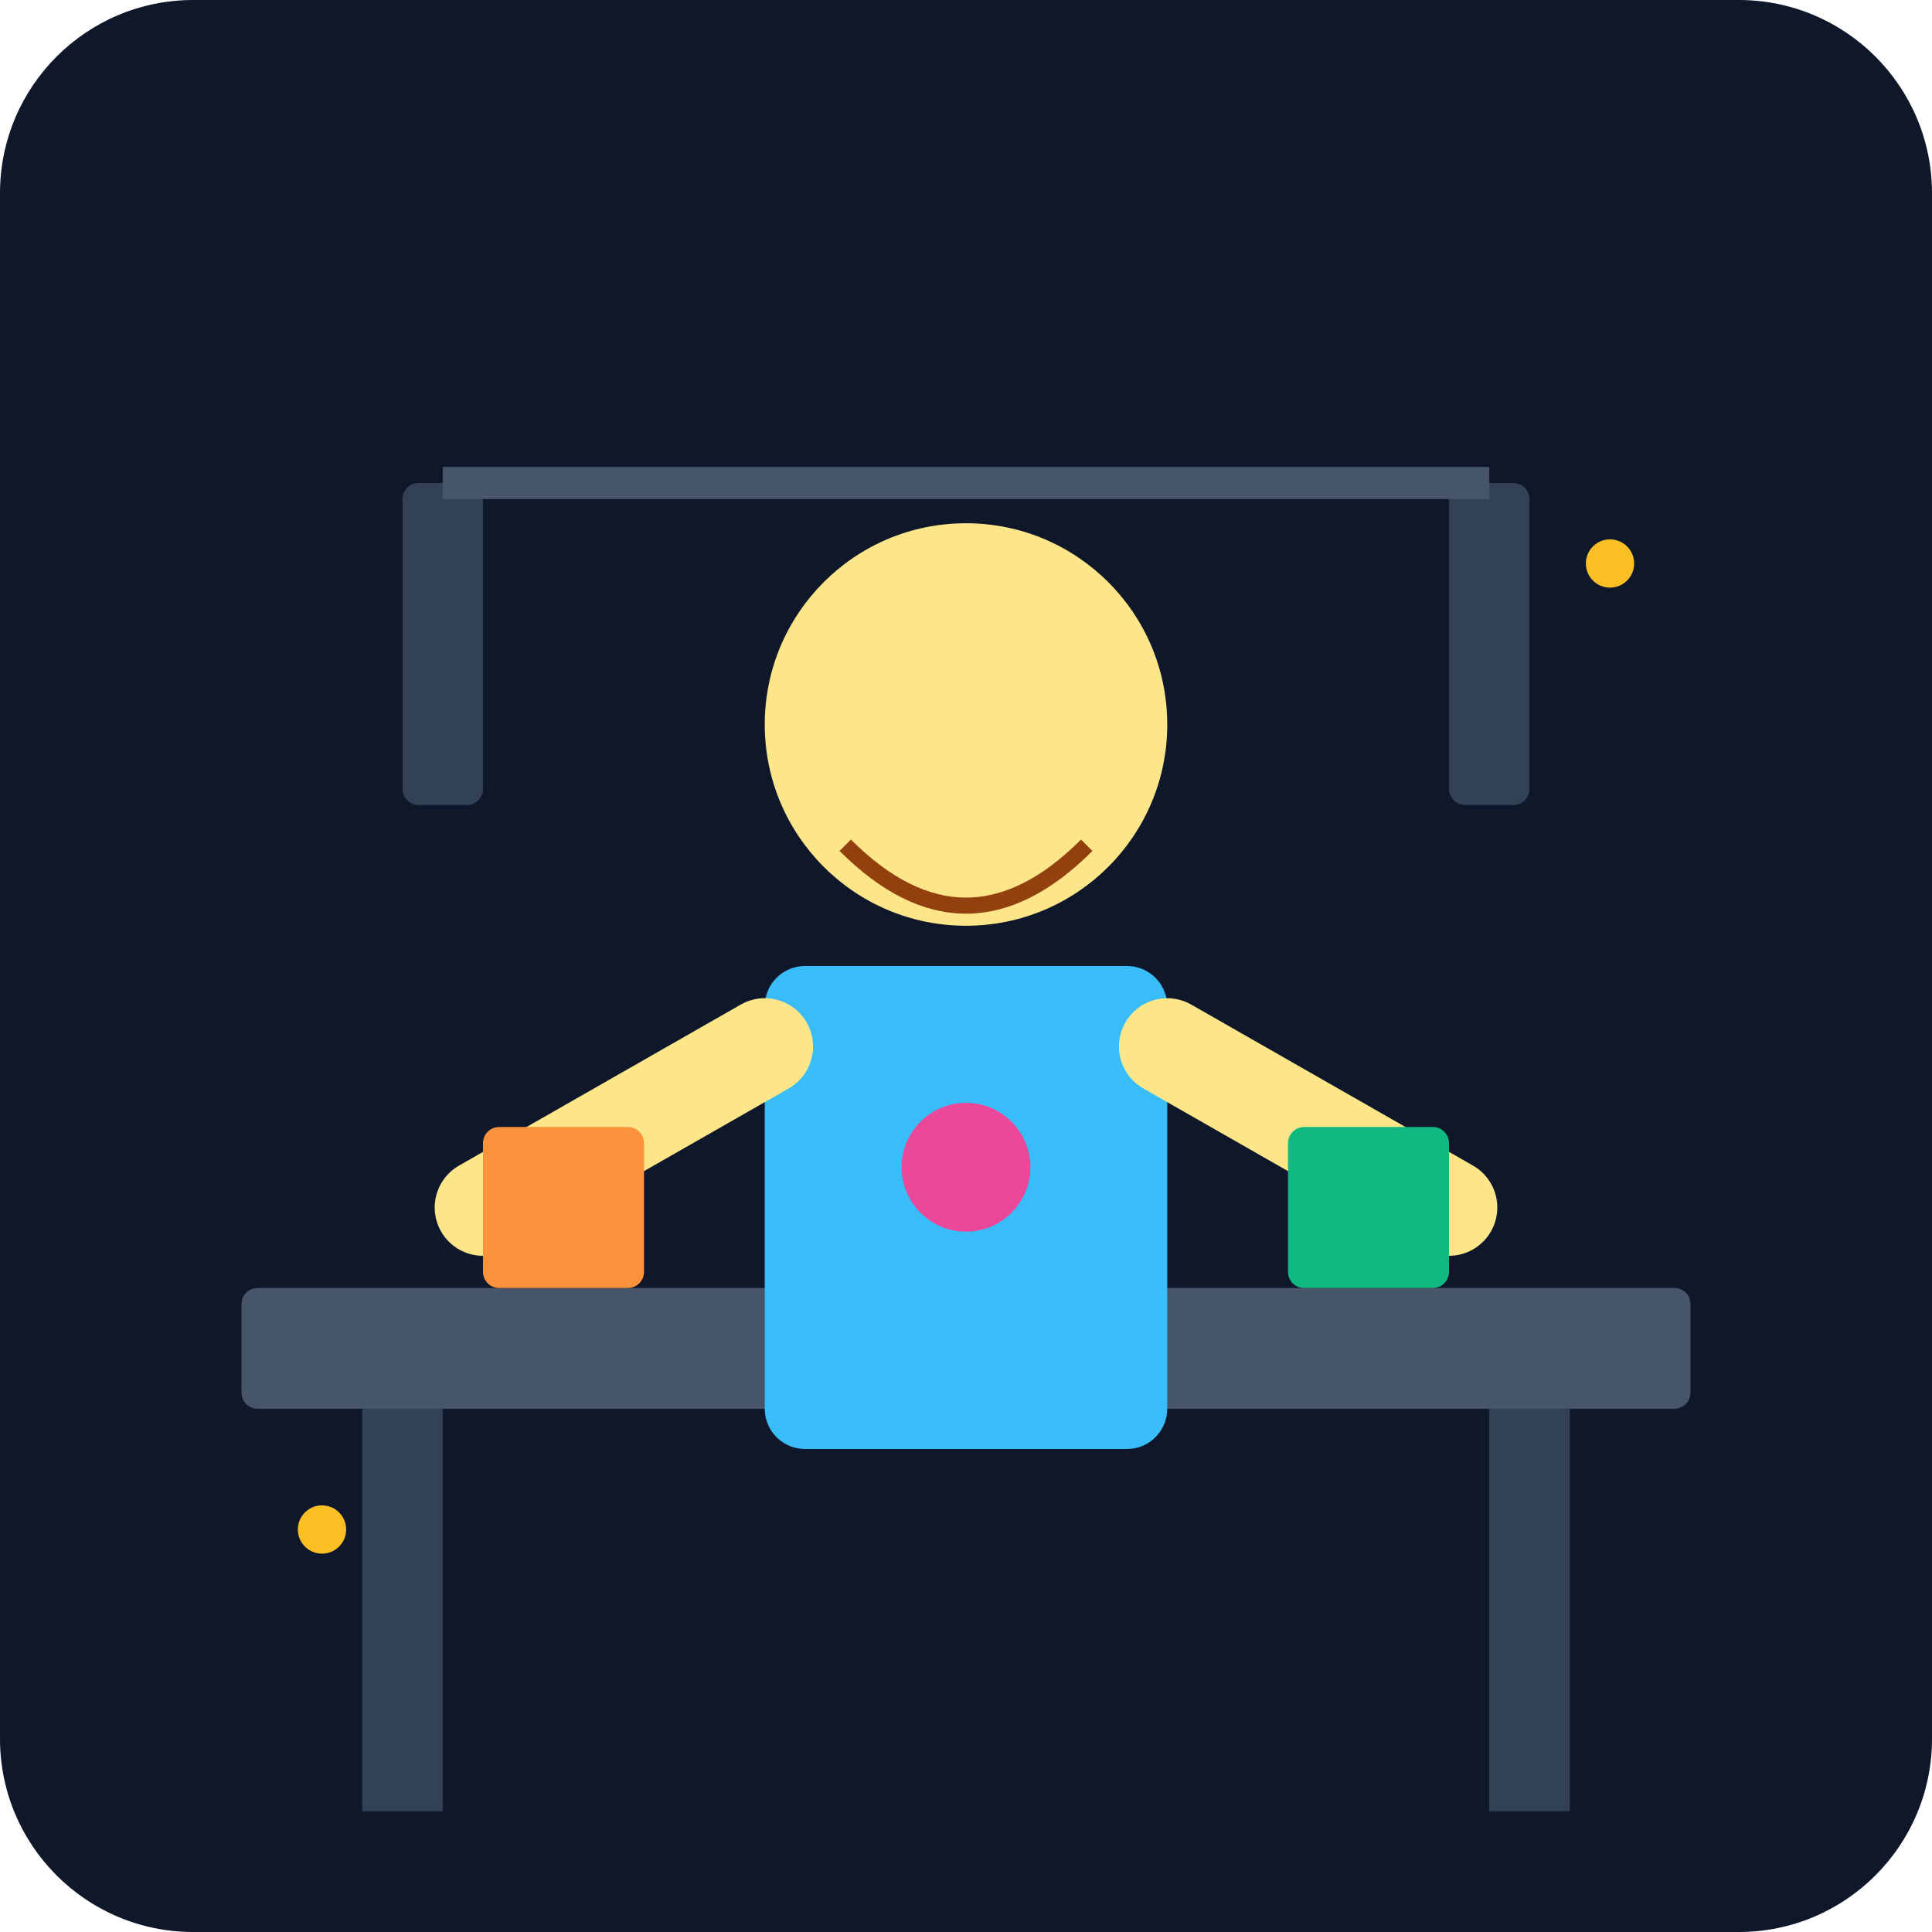
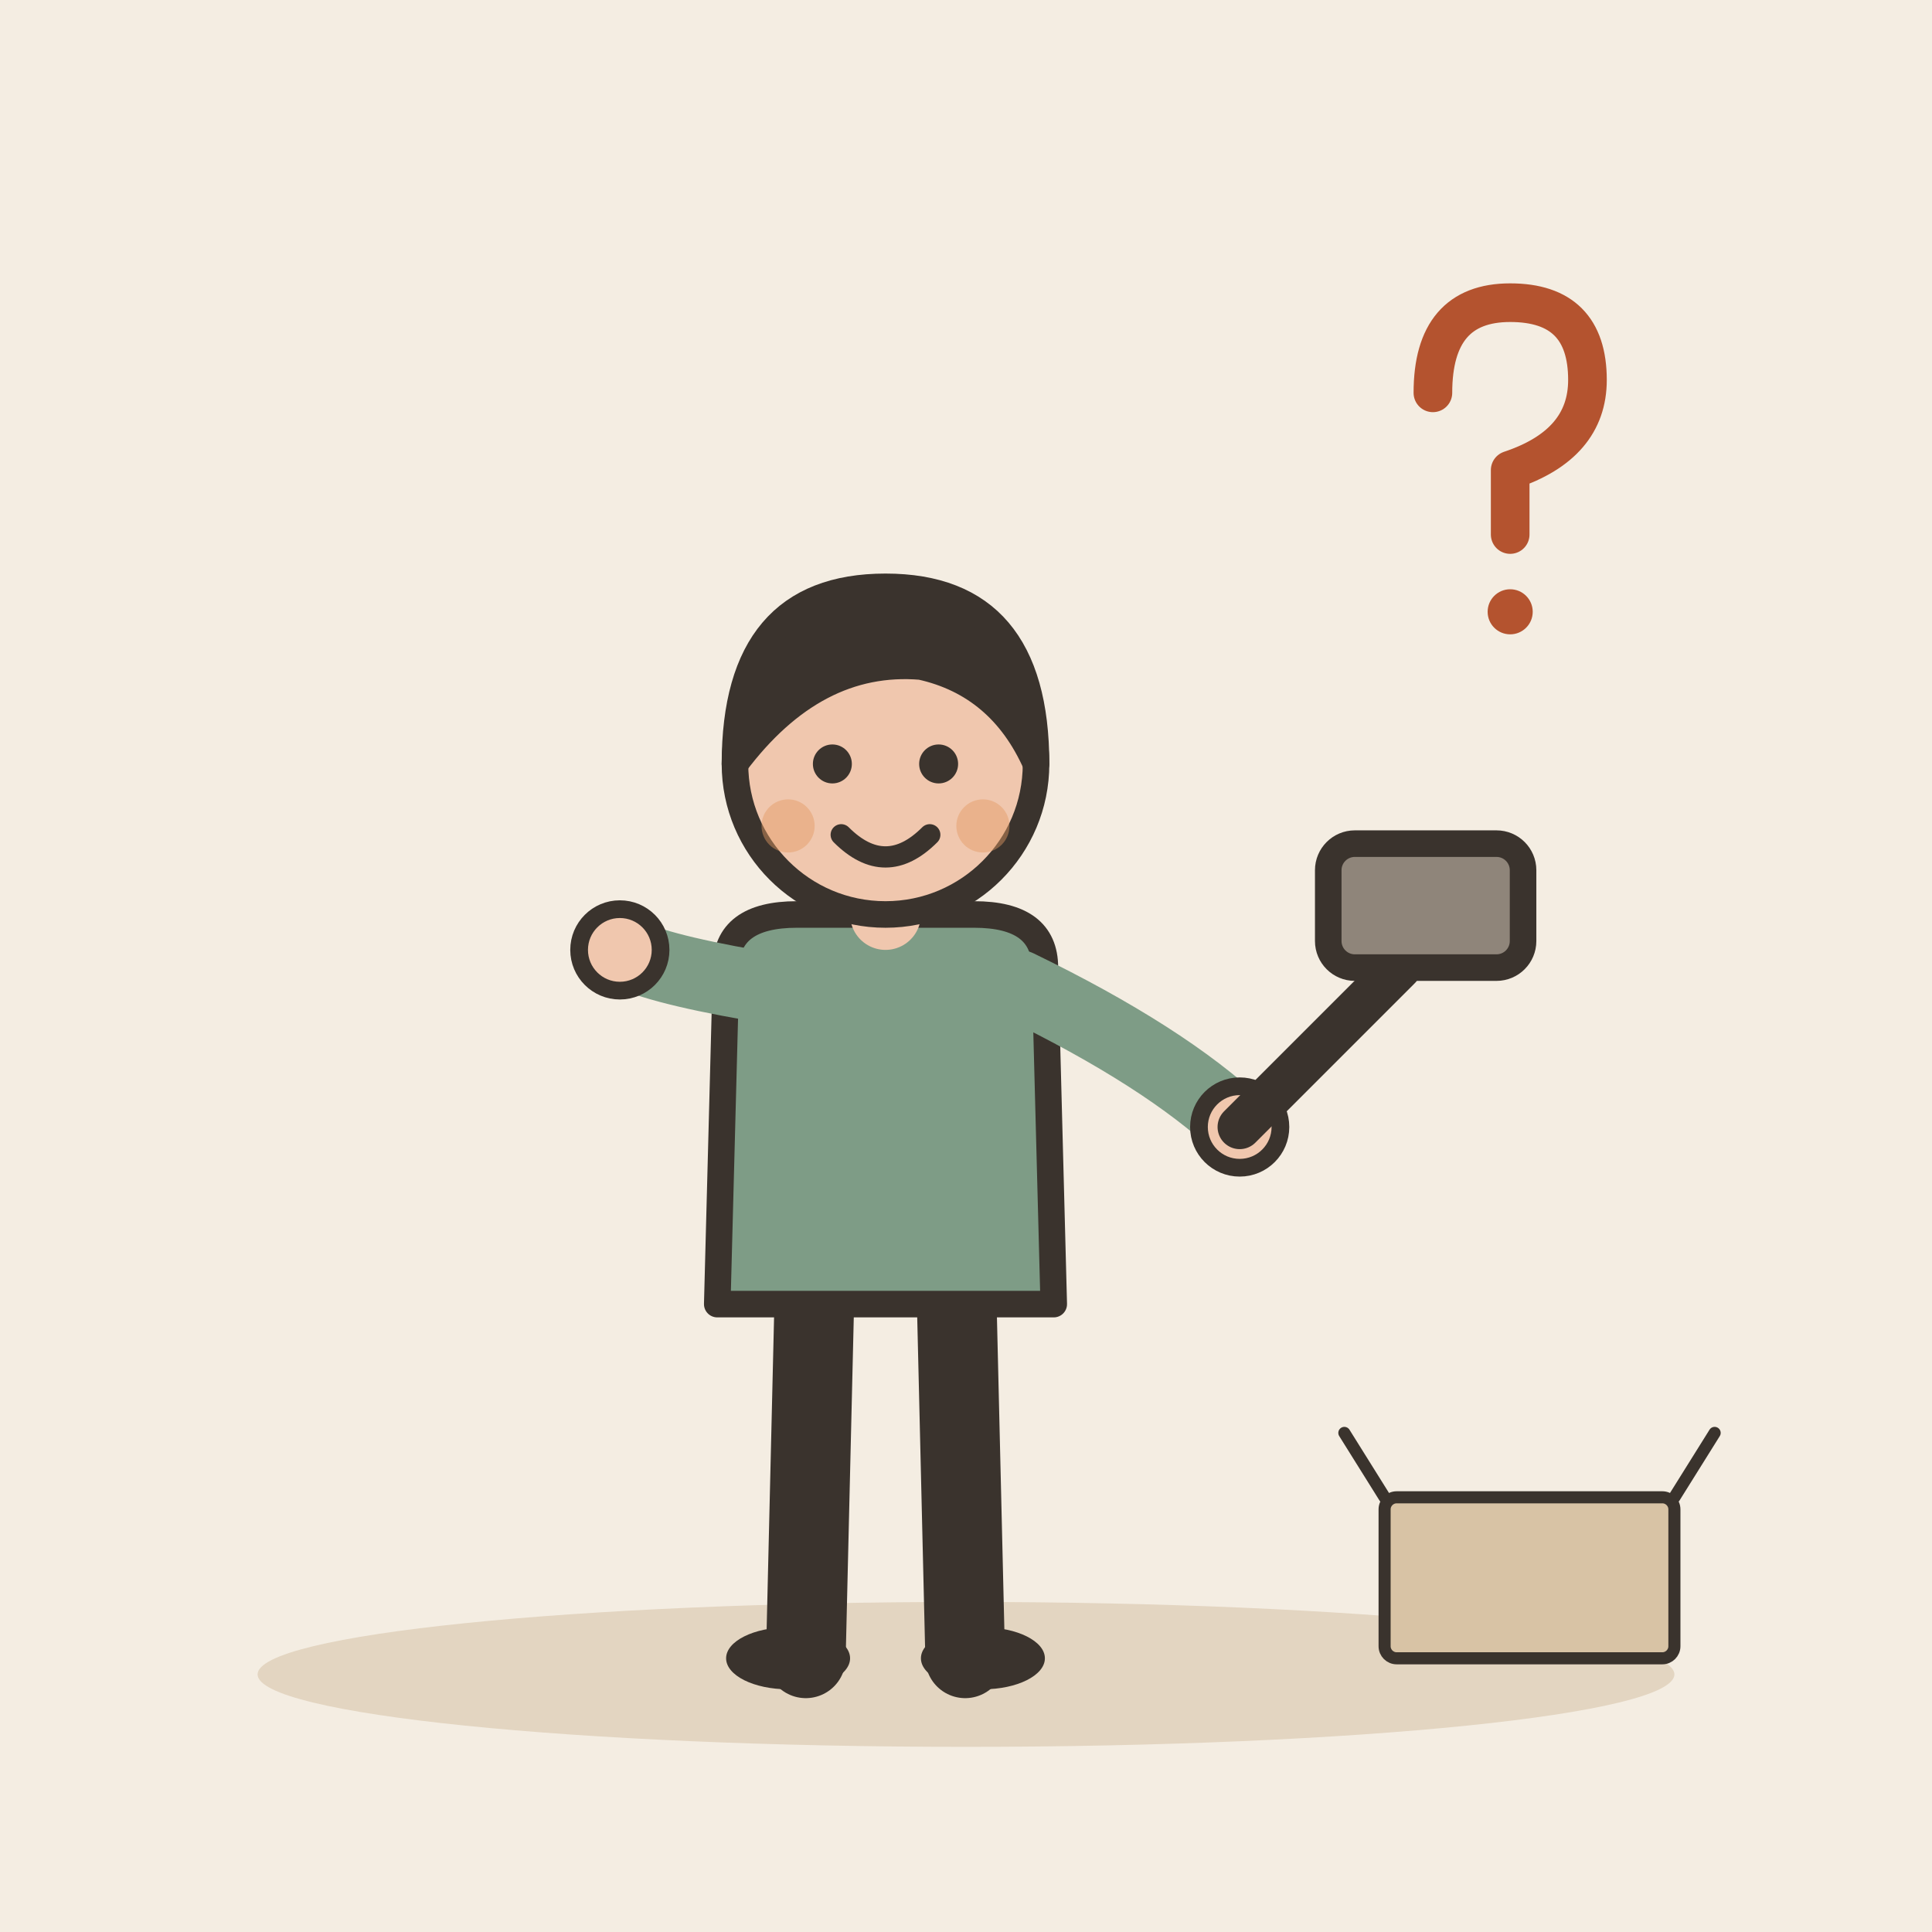
- <svg xmlns="http://www.w3.org/2000/svg" viewBox="0 0 240 240">
-   <defs>
-     <linearGradient id="bgGrad" x1="0" y1="0" x2="0" y2="240">
-       <stop offset="0%" stop-color="#0f172a" />
-       <stop offset="100%" stop-color="#1e293b" />
-     </linearGradient>
-   </defs>
-   <rect width="240" height="240" rx="24" fill="url(#bgGrad)" />
-   <g transform="translate(20, 40)">
-     <rect x="10" y="120" width="180" height="15" fill="#475569" rx="2" />
-     <rect x="25" y="135" width="10" height="50" fill="#334155" />
-     <rect x="165" y="135" width="10" height="50" fill="#334155" />
-     <circle cx="100" cy="50" r="25" fill="#fde68a" />
-     <path d="M85 65 Q100 80 115 65" stroke="#92400e" stroke-width="2" fill="none" />
-     <rect x="75" y="80" width="50" height="60" fill="#38bdf8" rx="5" />
-     <path d="M75 90 L40 110" stroke="#fde68a" stroke-width="12" stroke-linecap="round" />
-     <path d="M125 90 L160 110" stroke="#fde68a" stroke-width="12" stroke-linecap="round" />
-     <rect x="40" y="100" width="20" height="20" fill="#fb923c" rx="2" />
-     <rect x="140" y="100" width="20" height="20" fill="#10b981" rx="2" />
-     <circle cx="100" cy="105" r="8" fill="#ec4899" />
-     <rect x="30" y="20" width="10" height="40" fill="#334155" rx="2" />
-     <rect x="160" y="20" width="10" height="40" fill="#334155" rx="2" />
-     <path d="M35 20 L165 20" stroke="#475569" stroke-width="4" />
-     <circle cx="180" cy="30" r="3" fill="#fbbf24" />
-     <circle cx="20" cy="150" r="3" fill="#fbbf24" />
+ <svg xmlns="http://www.w3.org/2000/svg" viewBox="0 0 240 240" data-style="editorial">
+   <rect width="240" height="240" fill="#F4EDE2" />
+   <ellipse cx="120" cy="208" rx="88" ry="9" fill="#E3D5C1" />
+   <g transform="translate(110 206) scale(1.1 1.1)">
+     <path d="M-8 -42L-9 0" stroke="#3A332D" stroke-width="9" stroke-linecap="round" fill="none" />
+     <path d="M8 -42L9 0" stroke="#3A332D" stroke-width="9" stroke-linecap="round" fill="none" />
+     <ellipse cx="-11" cy="0" rx="7" ry="3.5" fill="#3A332D" />
+     <ellipse cx="11" cy="0" rx="7" ry="3.5" fill="#3A332D" />
+     <path d="M-18 -78Q-18 -84 -10 -84L10 -84Q18 -84 18 -78L19 -40L-19 -40Z" fill="#7E9C86" stroke="#3A332D" stroke-width="3" stroke-linecap="round" stroke-linejoin="round" />
+     <path d="M-15 -76Q-26.5 -78 -30 -80" fill="none" stroke="#7E9C86" stroke-width="8" stroke-linecap="round" stroke-linejoin="round" />
+     <circle cx="-30" cy="-80" r="4.6" fill="#F0C7AE" stroke="#3A332D" stroke-linecap="round" stroke-linejoin="round" stroke-width="2" />
+     <path d="M15 -76Q31.5 -68 40 -60" fill="none" stroke="#7E9C86" stroke-width="8" stroke-linecap="round" stroke-linejoin="round" />
+     <circle cx="40" cy="-60" r="4.6" fill="#F0C7AE" stroke="#3A332D" stroke-linecap="round" stroke-linejoin="round" stroke-width="2" />
+     <path d="M0 -84L0 -88" stroke="#F0C7AE" stroke-width="8" stroke-linecap="round" fill="none" />
+     <circle cx="0" cy="-101" r="17" fill="#F0C7AE" stroke="#3A332D" stroke-width="3" stroke-linecap="round" stroke-linejoin="round" />
+     <path d="M-17 -101Q-17 -121 0 -121Q17 -121 17 -101Q13 -110 4 -112Q-8 -113 -17 -101Z" fill="#3A332D" stroke="#3A332D" stroke-width="3" stroke-linecap="round" stroke-linejoin="round" />
+     <circle cx="-6" cy="-101" r="2.2" fill="#3A332D" />
+     <circle cx="6" cy="-101" r="2.2" fill="#3A332D" />
+     <path d="M-5 -93Q0 -88 5 -93" fill="none" stroke="#3A332D" stroke-width="2.4" stroke-linecap="round" stroke-linejoin="round" />
+     <circle cx="-11" cy="-94" r="3" fill="#E39A62" opacity="0.45" />
+     <circle cx="11" cy="-94" r="3" fill="#E39A62" opacity="0.45" />
+     <g transform="translate(40 -60)">
+       <path d="M0 0L18 -18" stroke="#3A332D" stroke-width="5" stroke-linecap="round" fill="none" />
+       <rect x="10" y="-32" width="22" height="14" rx="3" fill="#8F857A" stroke="#3A332D" stroke-width="3" stroke-linecap="round" stroke-linejoin="round" />
+     </g>
+   </g>
+   <g transform="translate(186 60) scale(0.8 0.8)">
+     <path d="M-10 -14Q-10 -28 2 -28Q14 -28 14 -16Q14 -6 2 -2L2 8" fill="none" stroke="#B4532F" stroke-width="6" stroke-linecap="round" stroke-linejoin="round" />
+     <circle cx="2" cy="20" r="3.5" fill="#B4532F" />
+   </g>
+   <g transform="translate(190 206) scale(0.5 0.5)">
+     <rect x="-36" y="-40" width="72" height="40" rx="3" fill="#D8C3A5" stroke="#3A332D" stroke-width="3" stroke-linecap="round" stroke-linejoin="round" />
+     <path d="M-36 -40L-46 -56M36 -40L46 -56" fill="none" stroke="#3A332D" stroke-width="3" stroke-linecap="round" stroke-linejoin="round" />
  </g>
</svg>
